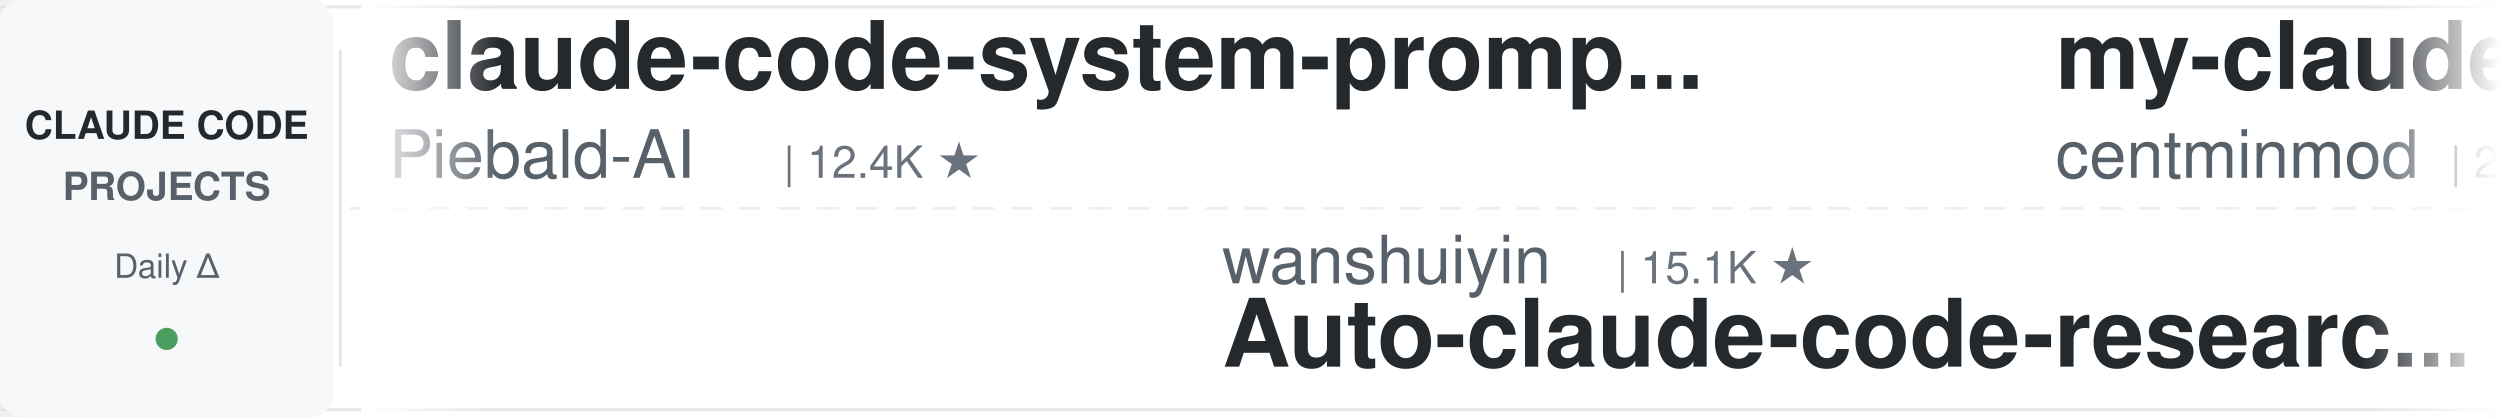
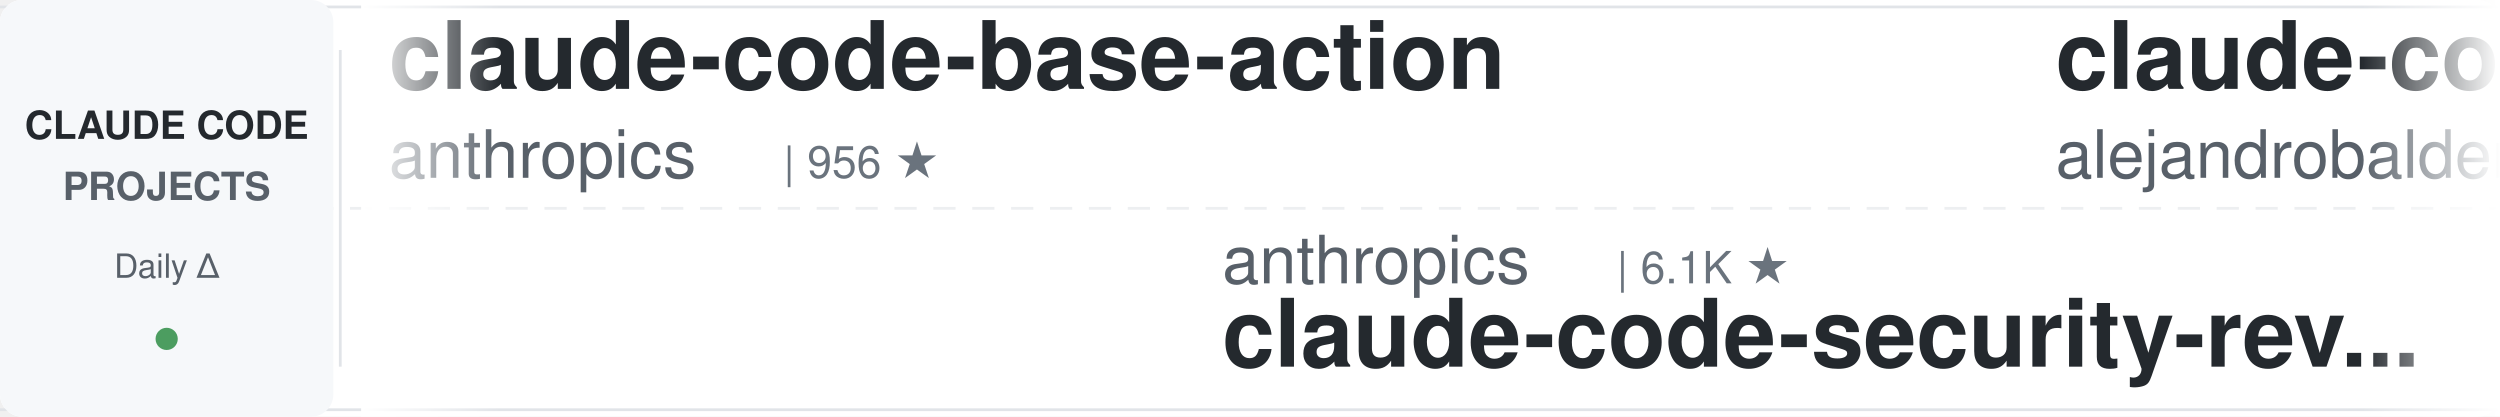
<svg xmlns="http://www.w3.org/2000/svg" width="900" height="150">
  <defs>
    <linearGradient id="leftFade" x1="0%" y1="0%" x2="100%" y2="0%">
      <stop offset="0%" style="stop-color:#ffffff;stop-opacity:1" />
      <stop offset="100%" style="stop-color:#ffffff;stop-opacity:0" />
    </linearGradient>
    <linearGradient id="rightFade" x1="0%" y1="0%" x2="100%" y2="0%">
      <stop offset="0%" style="stop-color:#ffffff;stop-opacity:0" />
      <stop offset="100%" style="stop-color:#ffffff;stop-opacity:1" />
    </linearGradient>
  </defs>
  <rect width="900" height="150" fill="#ffffff" rx="8" />
  <rect x="0" y="2" width="900" height="1" fill="#e1e4e8" />
  <rect x="0" y="147" width="900" height="1" fill="#e1e4e8" />
  <line x1="0" y1="75" x2="900" y2="75" stroke="#e1e4e8" stroke-width="1" stroke-dasharray="8 6" opacity="0.6" />
  <rect x="0" y="0" width="120" height="150" fill="#f6f8fa" rx="8" />
  <text x="60" y="50" font-family="-apple-system, BlinkMacSystemFont, 'Segoe UI', Helvetica, Arial, sans-serif" font-size="14" font-weight="600" fill="#24292e" text-anchor="middle">CLAUDE CODE</text>
  <text x="60" y="72" font-family="-apple-system, BlinkMacSystemFont, 'Segoe UI', Helvetica, Arial, sans-serif" font-size="14" font-weight="600" fill="#586069" text-anchor="middle">PROJECTS</text>
  <text x="60" y="100" font-family="-apple-system, BlinkMacSystemFont, 'Segoe UI', Helvetica, Arial, sans-serif" font-size="12" font-weight="500" fill="#586069" text-anchor="middle">Daily Δ</text>
  <circle cx="60" cy="122" r="4" fill="#22863a" opacity="0.8" />
  <rect x="122" y="18" width="1" height="114" fill="#e1e4e8" />
  <clipPath id="tickerClip">
    <rect x="130" y="0" width="770" height="150" />
  </clipPath>
  <g clip-path="url(#tickerClip)">
    <g id="tickerItems">
      <animateTransform attributeName="transform" attributeType="XML" type="translate" from="0 0" to="-3000 0" dur="54s" repeatCount="indefinite" />
      <g transform="translate(0, 0)">
-         <text x="140" y="32" font-family="-apple-system, BlinkMacSystemFont, 'Segoe UI', Helvetica, Arial, sans-serif" font-size="34" font-weight="600" fill="#24292e">claude-code-system-promp...</text>
-         <text x="140" y="64" font-family="-apple-system, BlinkMacSystemFont, 'Segoe UI', Helvetica, Arial, sans-serif" font-size="24" font-weight="400" fill="#586069">Piebald-AI</text>
-         <text x="282" y="64" font-family="-apple-system, BlinkMacSystemFont, 'Segoe UI', Helvetica, Arial, sans-serif" font-size="16" font-weight="500" fill="#6a737d">| 12.4K ★</text>
+         <text x="140" y="32" font-family="-apple-system, BlinkMacSystemFont, 'Segoe UI', Helvetica, Arial, sans-serif" font-size="34" font-weight="600" fill="#24292e">claude-code-base-action</text>
+         <text x="140" y="64" font-family="-apple-system, BlinkMacSystemFont, 'Segoe UI', Helvetica, Arial, sans-serif" font-size="24" font-weight="400" fill="#586069">anthropics</text>
+         <text x="282" y="64" font-family="-apple-system, BlinkMacSystemFont, 'Segoe UI', Helvetica, Arial, sans-serif" font-size="16" font-weight="500" fill="#6a737d">| 956 ★</text>
      </g>
      <g transform="translate(300, 0)">
-         <text x="140" y="102" font-family="-apple-system, BlinkMacSystemFont, 'Segoe UI', Helvetica, Arial, sans-serif" font-size="24" font-weight="400" fill="#586069">wanshuiyin</text>
-         <text x="282" y="102" font-family="-apple-system, BlinkMacSystemFont, 'Segoe UI', Helvetica, Arial, sans-serif" font-size="16" font-weight="500" fill="#6a737d">| 15.1K ★</text>
-         <text x="140" y="132" font-family="-apple-system, BlinkMacSystemFont, 'Segoe UI', Helvetica, Arial, sans-serif" font-size="34" font-weight="600" fill="#24292e">Auto-claude-code-researc...</text>
+         <text x="140" y="102" font-family="-apple-system, BlinkMacSystemFont, 'Segoe UI', Helvetica, Arial, sans-serif" font-size="24" font-weight="400" fill="#586069">anthropics</text>
+         <text x="282" y="102" font-family="-apple-system, BlinkMacSystemFont, 'Segoe UI', Helvetica, Arial, sans-serif" font-size="16" font-weight="500" fill="#6a737d">| 6.1K ★</text>
+         <text x="140" y="132" font-family="-apple-system, BlinkMacSystemFont, 'Segoe UI', Helvetica, Arial, sans-serif" font-size="34" font-weight="600" fill="#24292e">claude-code-security-rev...</text>
      </g>
      <g transform="translate(600, 0)">
-         <text x="140" y="32" font-family="-apple-system, BlinkMacSystemFont, 'Segoe UI', Helvetica, Arial, sans-serif" font-size="34" font-weight="600" fill="#24292e">my-claude-code-setup</text>
-         <text x="140" y="64" font-family="-apple-system, BlinkMacSystemFont, 'Segoe UI', Helvetica, Arial, sans-serif" font-size="24" font-weight="400" fill="#586069">centminmod</text>
-         <text x="282" y="64" font-family="-apple-system, BlinkMacSystemFont, 'Segoe UI', Helvetica, Arial, sans-serif" font-size="16" font-weight="500" fill="#6a737d">| 2.6K ★</text>
+         <text x="140" y="32" font-family="-apple-system, BlinkMacSystemFont, 'Segoe UI', Helvetica, Arial, sans-serif" font-size="34" font-weight="600" fill="#24292e">claude-code-from-source</text>
+         <text x="140" y="64" font-family="-apple-system, BlinkMacSystemFont, 'Segoe UI', Helvetica, Arial, sans-serif" font-size="24" font-weight="400" fill="#586069">alejandrobalderas</text>
+         <text x="366" y="64" font-family="-apple-system, BlinkMacSystemFont, 'Segoe UI', Helvetica, Arial, sans-serif" font-size="16" font-weight="500" fill="#6a737d">| 2.8K ★</text>
      </g>
      <g transform="translate(900, 0)">
-         <text x="140" y="102" font-family="-apple-system, BlinkMacSystemFont, 'Segoe UI', Helvetica, Arial, sans-serif" font-size="24" font-weight="400" fill="#586069">anthropics</text>
-         <text x="282" y="102" font-family="-apple-system, BlinkMacSystemFont, 'Segoe UI', Helvetica, Arial, sans-serif" font-size="16" font-weight="500" fill="#6a737d">| 956 ★</text>
-         <text x="140" y="132" font-family="-apple-system, BlinkMacSystemFont, 'Segoe UI', Helvetica, Arial, sans-serif" font-size="34" font-weight="600" fill="#24292e">claude-code-base-action</text>
+         <text x="140" y="102" font-family="-apple-system, BlinkMacSystemFont, 'Segoe UI', Helvetica, Arial, sans-serif" font-size="24" font-weight="400" fill="#586069">asgeirtj</text>
+         <text x="258" y="102" font-family="-apple-system, BlinkMacSystemFont, 'Segoe UI', Helvetica, Arial, sans-serif" font-size="16" font-weight="500" fill="#6a737d">| 63.5K ★</text>
+         <text x="140" y="132" font-family="-apple-system, BlinkMacSystemFont, 'Segoe UI', Helvetica, Arial, sans-serif" font-size="34" font-weight="600" fill="#24292e">system_prompts_leaks</text>
      </g>
      <g transform="translate(1200, 0)">
-         <text x="140" y="32" font-family="-apple-system, BlinkMacSystemFont, 'Segoe UI', Helvetica, Arial, sans-serif" font-size="34" font-weight="600" fill="#24292e">claude-code-source</text>
-         <text x="140" y="64" font-family="-apple-system, BlinkMacSystemFont, 'Segoe UI', Helvetica, Arial, sans-serif" font-size="24" font-weight="400" fill="#586069">JrCx7scC</text>
-         <text x="258" y="64" font-family="-apple-system, BlinkMacSystemFont, 'Segoe UI', Helvetica, Arial, sans-serif" font-size="16" font-weight="500" fill="#6a737d">| 375 ★</text>
+         <text x="140" y="32" font-family="-apple-system, BlinkMacSystemFont, 'Segoe UI', Helvetica, Arial, sans-serif" font-size="34" font-weight="600" fill="#24292e">claude-code-workflows</text>
+         <text x="140" y="64" font-family="-apple-system, BlinkMacSystemFont, 'Segoe UI', Helvetica, Arial, sans-serif" font-size="24" font-weight="400" fill="#586069">OneRedOak</text>
+         <text x="270" y="64" font-family="-apple-system, BlinkMacSystemFont, 'Segoe UI', Helvetica, Arial, sans-serif" font-size="16" font-weight="500" fill="#6a737d">| 3.9K ★</text>
      </g>
      <g transform="translate(1500, 0)">
-         <text x="140" y="102" font-family="-apple-system, BlinkMacSystemFont, 'Segoe UI', Helvetica, Arial, sans-serif" font-size="24" font-weight="400" fill="#586069">luyao618</text>
-         <text x="258" y="102" font-family="-apple-system, BlinkMacSystemFont, 'Segoe UI', Helvetica, Arial, sans-serif" font-size="16" font-weight="500" fill="#6a737d">| 1.7K ★</text>
-         <text x="140" y="132" font-family="-apple-system, BlinkMacSystemFont, 'Segoe UI', Helvetica, Arial, sans-serif" font-size="34" font-weight="600" fill="#24292e">Claude-Code-Source-Study</text>
+         <text x="140" y="102" font-family="-apple-system, BlinkMacSystemFont, 'Segoe UI', Helvetica, Arial, sans-serif" font-size="24" font-weight="400" fill="#586069">huangjia2019</text>
+         <text x="306" y="102" font-family="-apple-system, BlinkMacSystemFont, 'Segoe UI', Helvetica, Arial, sans-serif" font-size="16" font-weight="500" fill="#6a737d">| 1.1K ★</text>
+         <text x="140" y="132" font-family="-apple-system, BlinkMacSystemFont, 'Segoe UI', Helvetica, Arial, sans-serif" font-size="34" font-weight="600" fill="#24292e">claude-code-engineering</text>
      </g>
      <g transform="translate(1800, 0)">
-         <text x="140" y="32" font-family="-apple-system, BlinkMacSystemFont, 'Segoe UI', Helvetica, Arial, sans-serif" font-size="34" font-weight="600" fill="#24292e">claude-code-from-scratch</text>
-         <text x="140" y="64" font-family="-apple-system, BlinkMacSystemFont, 'Segoe UI', Helvetica, Arial, sans-serif" font-size="24" font-weight="400" fill="#586069">Windy3f3f3f3f</text>
-         <text x="318" y="64" font-family="-apple-system, BlinkMacSystemFont, 'Segoe UI', Helvetica, Arial, sans-serif" font-size="16" font-weight="500" fill="#6a737d">| 2.6K ★</text>
+         <text x="140" y="32" font-family="-apple-system, BlinkMacSystemFont, 'Segoe UI', Helvetica, Arial, sans-serif" font-size="34" font-weight="600" fill="#24292e">claude-code-transcripts</text>
+         <text x="140" y="64" font-family="-apple-system, BlinkMacSystemFont, 'Segoe UI', Helvetica, Arial, sans-serif" font-size="24" font-weight="400" fill="#586069">simonw</text>
+         <text x="234" y="64" font-family="-apple-system, BlinkMacSystemFont, 'Segoe UI', Helvetica, Arial, sans-serif" font-size="16" font-weight="500" fill="#6a737d">| 1.7K ★</text>
      </g>
      <g transform="translate(2100, 0)">
-         <text x="140" y="102" font-family="-apple-system, BlinkMacSystemFont, 'Segoe UI', Helvetica, Arial, sans-serif" font-size="24" font-weight="400" fill="#586069">Yeachan-Heo</text>
-         <text x="294" y="102" font-family="-apple-system, BlinkMacSystemFont, 'Segoe UI', Helvetica, Arial, sans-serif" font-size="16" font-weight="500" fill="#6a737d">| 38.8K ★</text>
-         <text x="140" y="132" font-family="-apple-system, BlinkMacSystemFont, 'Segoe UI', Helvetica, Arial, sans-serif" font-size="34" font-weight="600" fill="#24292e">oh-my-claudecode</text>
+         <text x="140" y="102" font-family="-apple-system, BlinkMacSystemFont, 'Segoe UI', Helvetica, Arial, sans-serif" font-size="24" font-weight="400" fill="#586069">liuup</text>
+         <text x="222" y="102" font-family="-apple-system, BlinkMacSystemFont, 'Segoe UI', Helvetica, Arial, sans-serif" font-size="16" font-weight="500" fill="#6a737d">| 3.8K ★</text>
+         <text x="140" y="132" font-family="-apple-system, BlinkMacSystemFont, 'Segoe UI', Helvetica, Arial, sans-serif" font-size="34" font-weight="600" fill="#24292e">claude-code-analysis</text>
      </g>
      <g transform="translate(2400, 0)">
-         <text x="140" y="32" font-family="-apple-system, BlinkMacSystemFont, 'Segoe UI', Helvetica, Arial, sans-serif" font-size="34" font-weight="600" fill="#24292e">edmunds-claude-code</text>
-         <text x="140" y="64" font-family="-apple-system, BlinkMacSystemFont, 'Segoe UI', Helvetica, Arial, sans-serif" font-size="24" font-weight="400" fill="#586069">edmund-io</text>
-         <text x="270" y="64" font-family="-apple-system, BlinkMacSystemFont, 'Segoe UI', Helvetica, Arial, sans-serif" font-size="16" font-weight="500" fill="#6a737d">| 1.5K ★</text>
+         <text x="140" y="32" font-family="-apple-system, BlinkMacSystemFont, 'Segoe UI', Helvetica, Arial, sans-serif" font-size="34" font-weight="600" fill="#24292e">claude-code-cheat-sheet</text>
+         <text x="140" y="64" font-family="-apple-system, BlinkMacSystemFont, 'Segoe UI', Helvetica, Arial, sans-serif" font-size="24" font-weight="400" fill="#586069">Njengah</text>
+         <text x="246" y="64" font-family="-apple-system, BlinkMacSystemFont, 'Segoe UI', Helvetica, Arial, sans-serif" font-size="16" font-weight="500" fill="#6a737d">| 1.9K ★</text>
      </g>
      <g transform="translate(2700, 0)">
-         <text x="140" y="102" font-family="-apple-system, BlinkMacSystemFont, 'Segoe UI', Helvetica, Arial, sans-serif" font-size="24" font-weight="400" fill="#586069">Pimzino</text>
-         <text x="246" y="102" font-family="-apple-system, BlinkMacSystemFont, 'Segoe UI', Helvetica, Arial, sans-serif" font-size="16" font-weight="500" fill="#6a737d">| 3.9K ★</text>
-         <text x="140" y="132" font-family="-apple-system, BlinkMacSystemFont, 'Segoe UI', Helvetica, Arial, sans-serif" font-size="34" font-weight="600" fill="#24292e">claude-code-spec-workflo...</text>
+         <text x="140" y="102" font-family="-apple-system, BlinkMacSystemFont, 'Segoe UI', Helvetica, Arial, sans-serif" font-size="24" font-weight="400" fill="#586069">centminmod</text>
+         <text x="282" y="102" font-family="-apple-system, BlinkMacSystemFont, 'Segoe UI', Helvetica, Arial, sans-serif" font-size="16" font-weight="500" fill="#6a737d">| 2.6K ★</text>
+         <text x="140" y="132" font-family="-apple-system, BlinkMacSystemFont, 'Segoe UI', Helvetica, Arial, sans-serif" font-size="34" font-weight="600" fill="#24292e">my-claude-code-setup</text>
      </g>
      <g transform="translate(3000, 0)">
-         <text x="140" y="32" font-family="-apple-system, BlinkMacSystemFont, 'Segoe UI', Helvetica, Arial, sans-serif" font-size="34" font-weight="600" fill="#24292e">claude-code-system-promp...</text>
-         <text x="140" y="64" font-family="-apple-system, BlinkMacSystemFont, 'Segoe UI', Helvetica, Arial, sans-serif" font-size="24" font-weight="400" fill="#586069">Piebald-AI</text>
-         <text x="282" y="64" font-family="-apple-system, BlinkMacSystemFont, 'Segoe UI', Helvetica, Arial, sans-serif" font-size="16" font-weight="500" fill="#6a737d">| 12.4K ★</text>
+         <text x="140" y="32" font-family="-apple-system, BlinkMacSystemFont, 'Segoe UI', Helvetica, Arial, sans-serif" font-size="34" font-weight="600" fill="#24292e">claude-code-base-action</text>
+         <text x="140" y="64" font-family="-apple-system, BlinkMacSystemFont, 'Segoe UI', Helvetica, Arial, sans-serif" font-size="24" font-weight="400" fill="#586069">anthropics</text>
+         <text x="282" y="64" font-family="-apple-system, BlinkMacSystemFont, 'Segoe UI', Helvetica, Arial, sans-serif" font-size="16" font-weight="500" fill="#6a737d">| 956 ★</text>
      </g>
      <g transform="translate(3300, 0)">
-         <text x="140" y="102" font-family="-apple-system, BlinkMacSystemFont, 'Segoe UI', Helvetica, Arial, sans-serif" font-size="24" font-weight="400" fill="#586069">wanshuiyin</text>
-         <text x="282" y="102" font-family="-apple-system, BlinkMacSystemFont, 'Segoe UI', Helvetica, Arial, sans-serif" font-size="16" font-weight="500" fill="#6a737d">| 15.1K ★</text>
-         <text x="140" y="132" font-family="-apple-system, BlinkMacSystemFont, 'Segoe UI', Helvetica, Arial, sans-serif" font-size="34" font-weight="600" fill="#24292e">Auto-claude-code-researc...</text>
+         <text x="140" y="102" font-family="-apple-system, BlinkMacSystemFont, 'Segoe UI', Helvetica, Arial, sans-serif" font-size="24" font-weight="400" fill="#586069">anthropics</text>
+         <text x="282" y="102" font-family="-apple-system, BlinkMacSystemFont, 'Segoe UI', Helvetica, Arial, sans-serif" font-size="16" font-weight="500" fill="#6a737d">| 6.1K ★</text>
+         <text x="140" y="132" font-family="-apple-system, BlinkMacSystemFont, 'Segoe UI', Helvetica, Arial, sans-serif" font-size="34" font-weight="600" fill="#24292e">claude-code-security-rev...</text>
      </g>
      <g transform="translate(3600, 0)">
-         <text x="140" y="32" font-family="-apple-system, BlinkMacSystemFont, 'Segoe UI', Helvetica, Arial, sans-serif" font-size="34" font-weight="600" fill="#24292e">my-claude-code-setup</text>
-         <text x="140" y="64" font-family="-apple-system, BlinkMacSystemFont, 'Segoe UI', Helvetica, Arial, sans-serif" font-size="24" font-weight="400" fill="#586069">centminmod</text>
-         <text x="282" y="64" font-family="-apple-system, BlinkMacSystemFont, 'Segoe UI', Helvetica, Arial, sans-serif" font-size="16" font-weight="500" fill="#6a737d">| 2.6K ★</text>
+         <text x="140" y="32" font-family="-apple-system, BlinkMacSystemFont, 'Segoe UI', Helvetica, Arial, sans-serif" font-size="34" font-weight="600" fill="#24292e">claude-code-from-source</text>
+         <text x="140" y="64" font-family="-apple-system, BlinkMacSystemFont, 'Segoe UI', Helvetica, Arial, sans-serif" font-size="24" font-weight="400" fill="#586069">alejandrobalderas</text>
+         <text x="366" y="64" font-family="-apple-system, BlinkMacSystemFont, 'Segoe UI', Helvetica, Arial, sans-serif" font-size="16" font-weight="500" fill="#6a737d">| 2.8K ★</text>
      </g>
      <g transform="translate(3900, 0)">
-         <text x="140" y="102" font-family="-apple-system, BlinkMacSystemFont, 'Segoe UI', Helvetica, Arial, sans-serif" font-size="24" font-weight="400" fill="#586069">anthropics</text>
-         <text x="282" y="102" font-family="-apple-system, BlinkMacSystemFont, 'Segoe UI', Helvetica, Arial, sans-serif" font-size="16" font-weight="500" fill="#6a737d">| 956 ★</text>
-         <text x="140" y="132" font-family="-apple-system, BlinkMacSystemFont, 'Segoe UI', Helvetica, Arial, sans-serif" font-size="34" font-weight="600" fill="#24292e">claude-code-base-action</text>
+         <text x="140" y="102" font-family="-apple-system, BlinkMacSystemFont, 'Segoe UI', Helvetica, Arial, sans-serif" font-size="24" font-weight="400" fill="#586069">asgeirtj</text>
+         <text x="258" y="102" font-family="-apple-system, BlinkMacSystemFont, 'Segoe UI', Helvetica, Arial, sans-serif" font-size="16" font-weight="500" fill="#6a737d">| 63.5K ★</text>
+         <text x="140" y="132" font-family="-apple-system, BlinkMacSystemFont, 'Segoe UI', Helvetica, Arial, sans-serif" font-size="34" font-weight="600" fill="#24292e">system_prompts_leaks</text>
      </g>
    </g>
  </g>
  <rect x="130" y="0" width="50" height="150" fill="url(#leftFade)" />
  <rect x="850" y="0" width="50" height="150" fill="url(#rightFade)" />
</svg>
